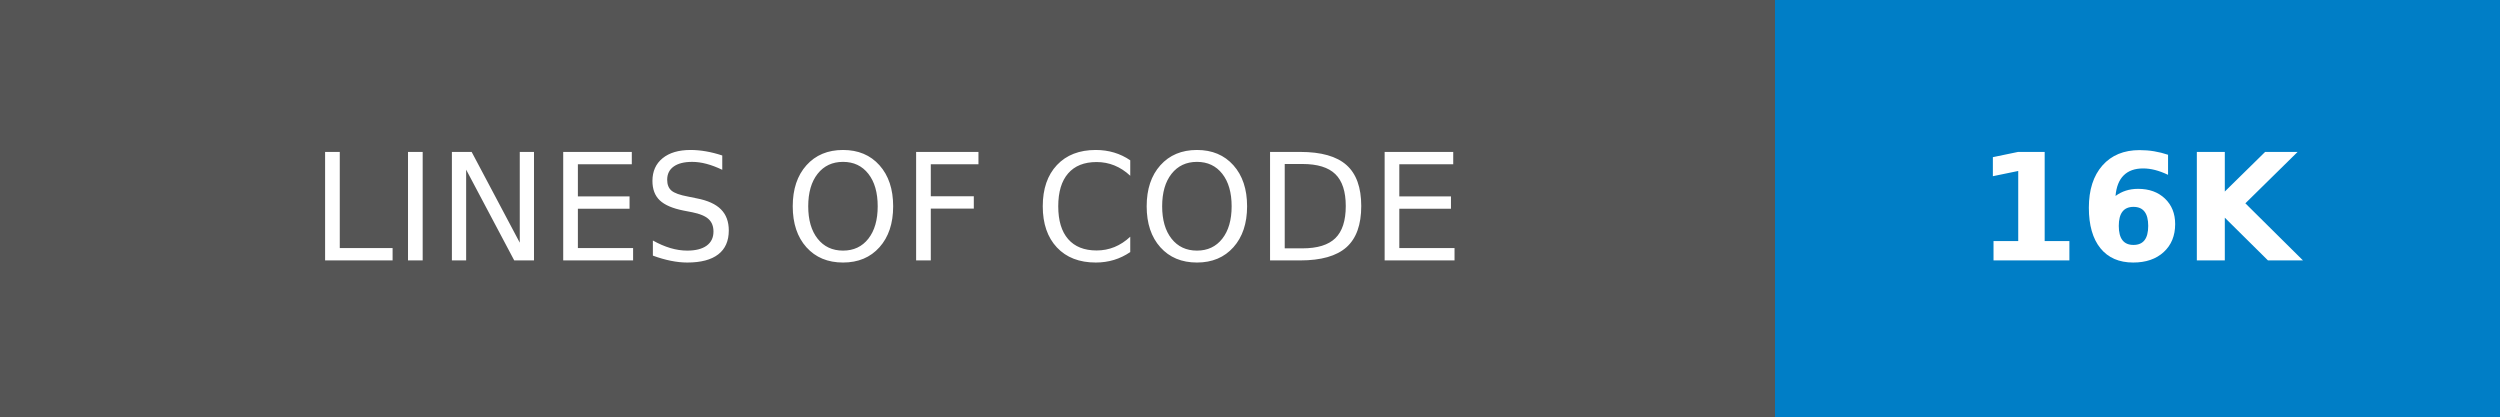
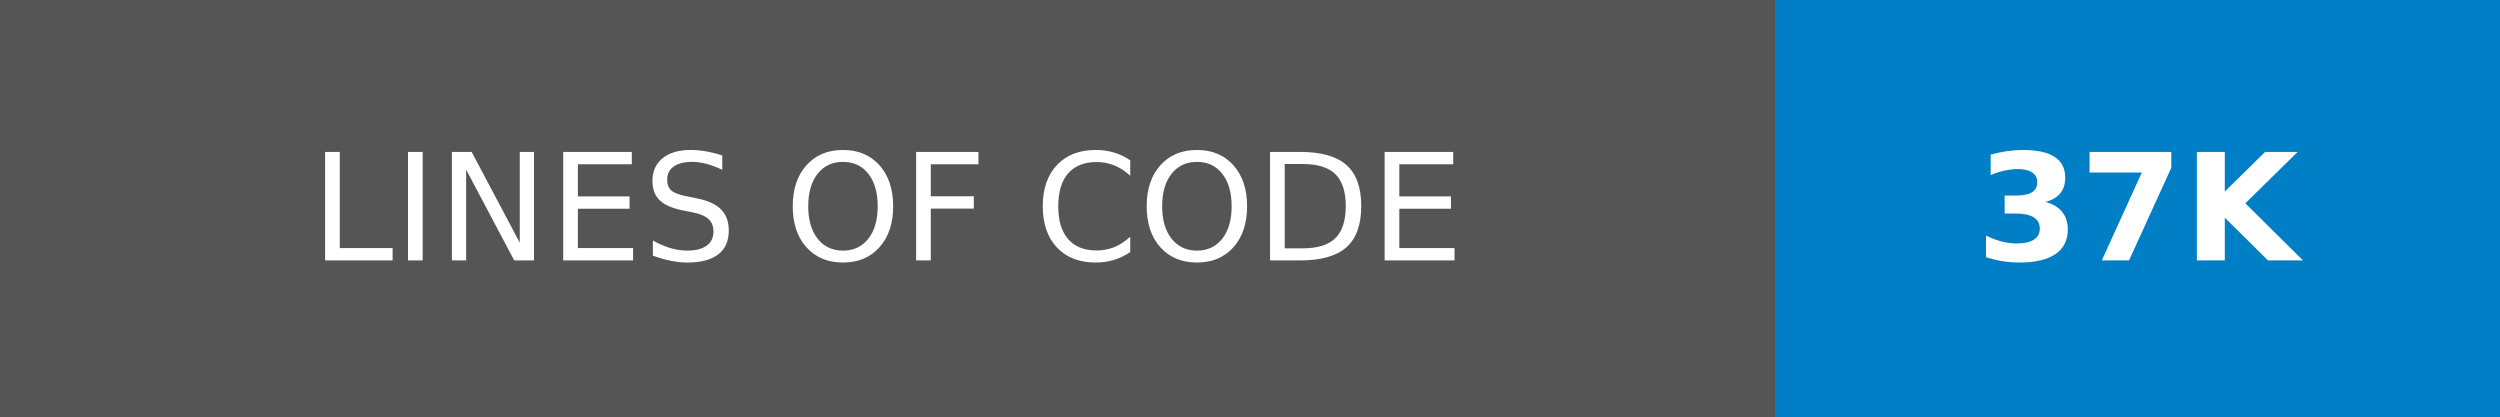
- <svg xmlns="http://www.w3.org/2000/svg" width="168" height="28" role="img" aria-label="LINES OF CODE: 16K">
+ <svg xmlns="http://www.w3.org/2000/svg" width="168" height="28" role="img" aria-label="LINES OF CODE: 37K">
  <g shape-rendering="crispEdges">
    <rect width="119.25" height="28" fill="#555" />
    <rect x="119.25" width="48.75" height="28" fill="#007ec6" />
  </g>
  <g fill="#fff" text-anchor="middle" font-family="Verdana,Geneva,DejaVu Sans,sans-serif" text-rendering="geometricPrecision" font-size="100">
    <text transform="scale(.1)" x="596.25" y="175" textLength="952.5">LINES OF CODE</text>
-     <text transform="scale(.1)" x="1436.25" y="175" textLength="247.5" font-weight="bold">16K</text>
+     <text transform="scale(.1)" x="1436.25" y="175" textLength="247.5" font-weight="bold">37K</text>
  </g>
</svg>
